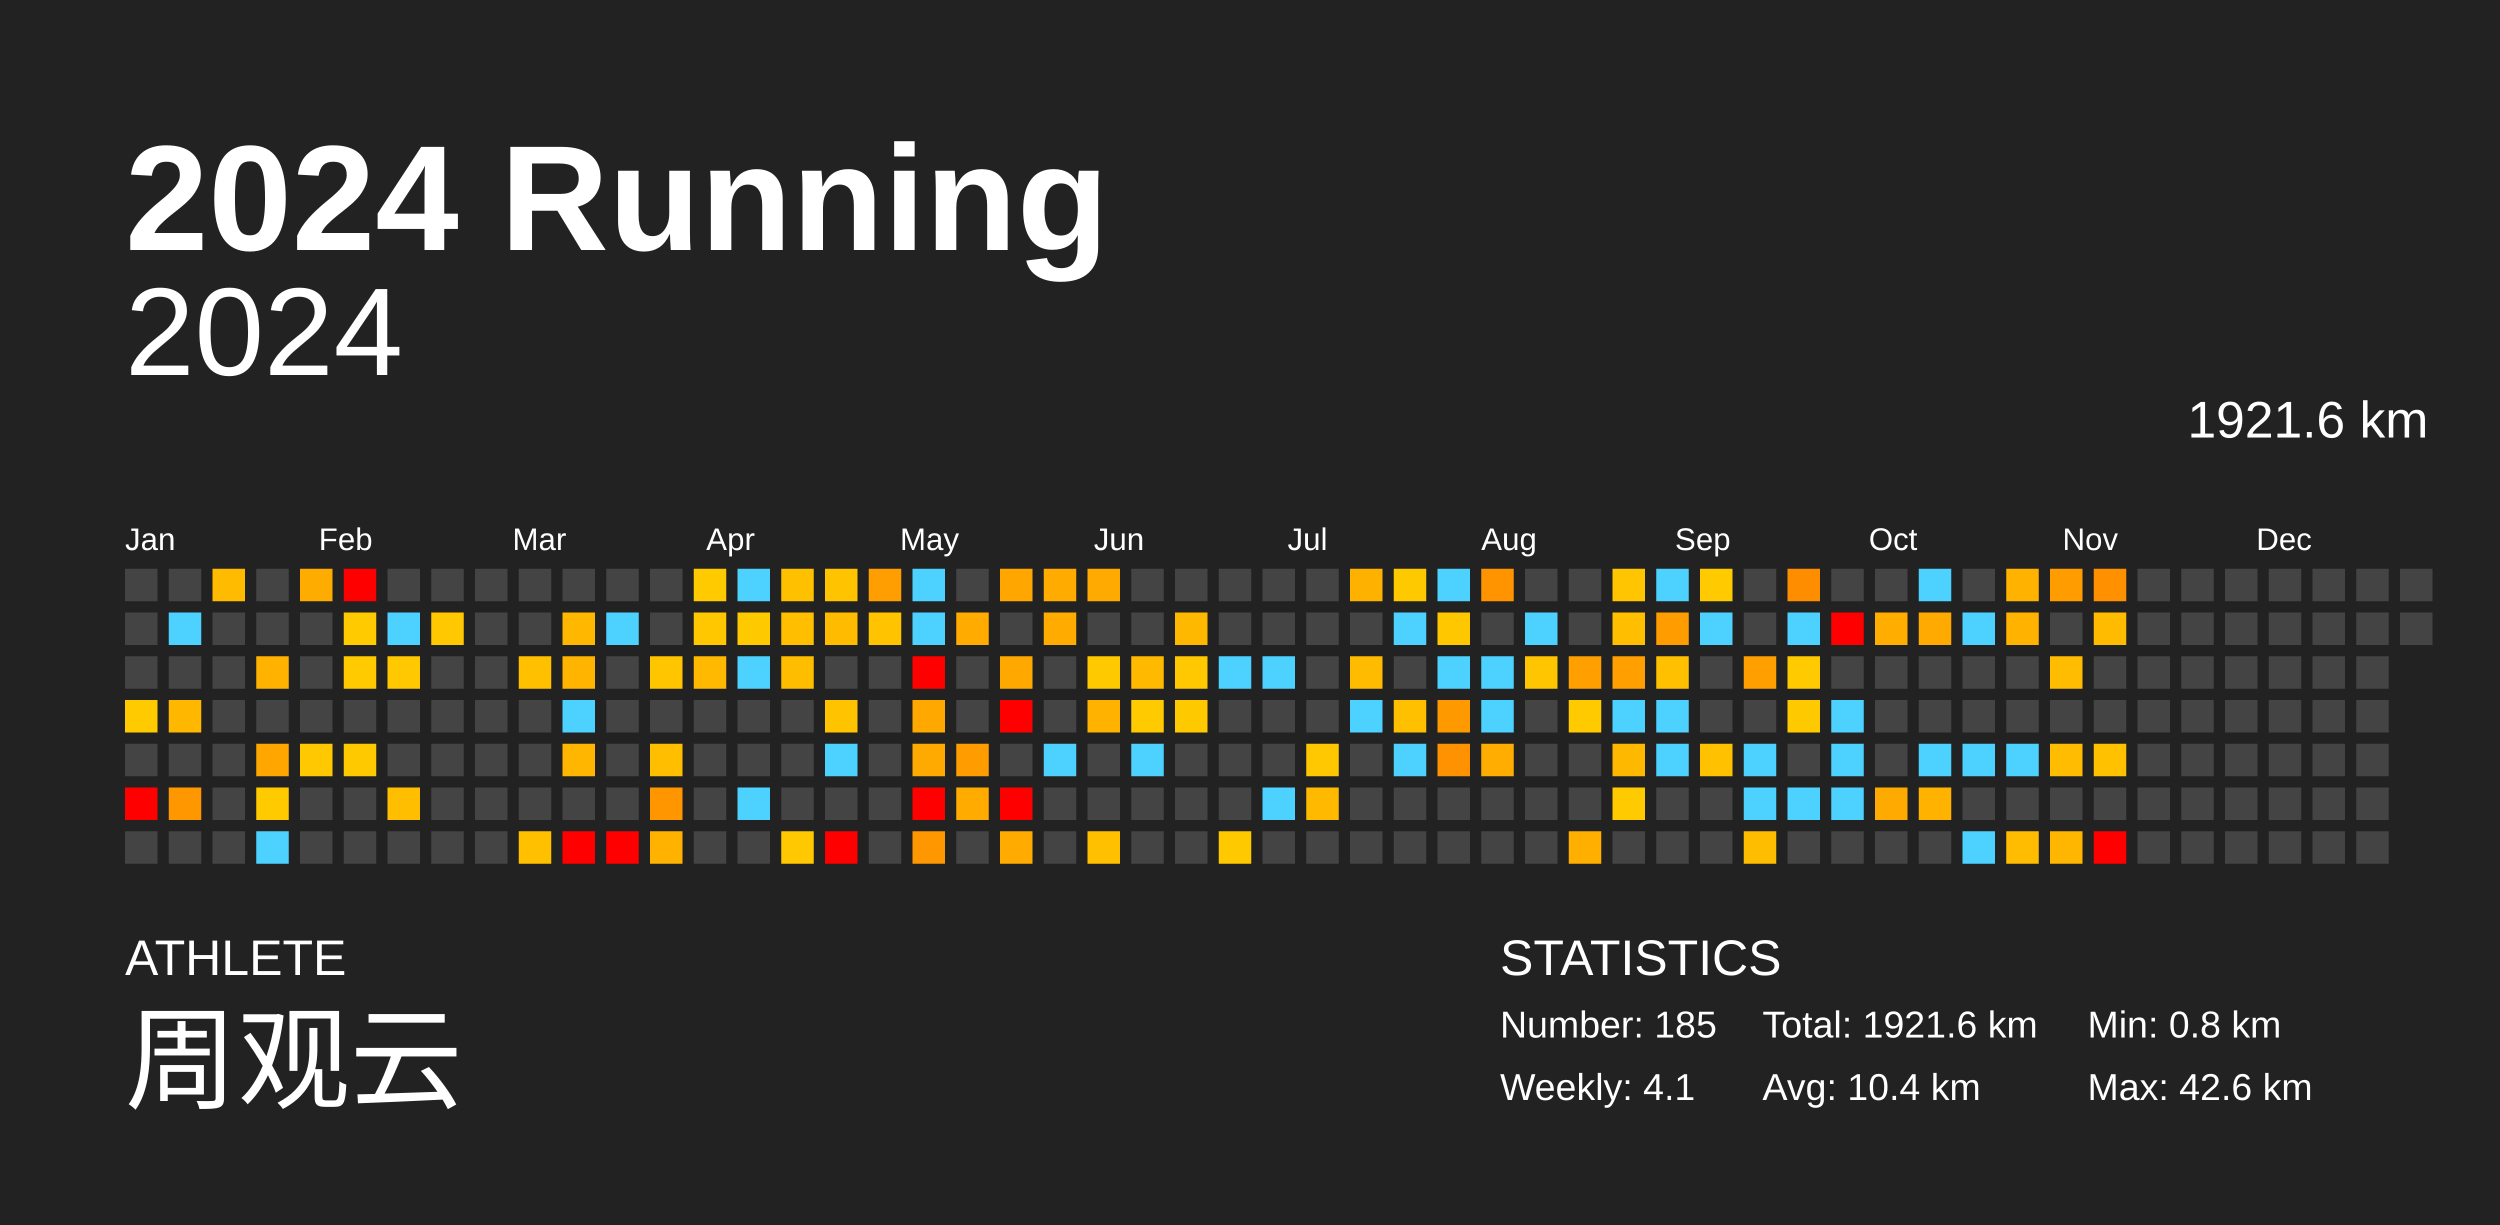
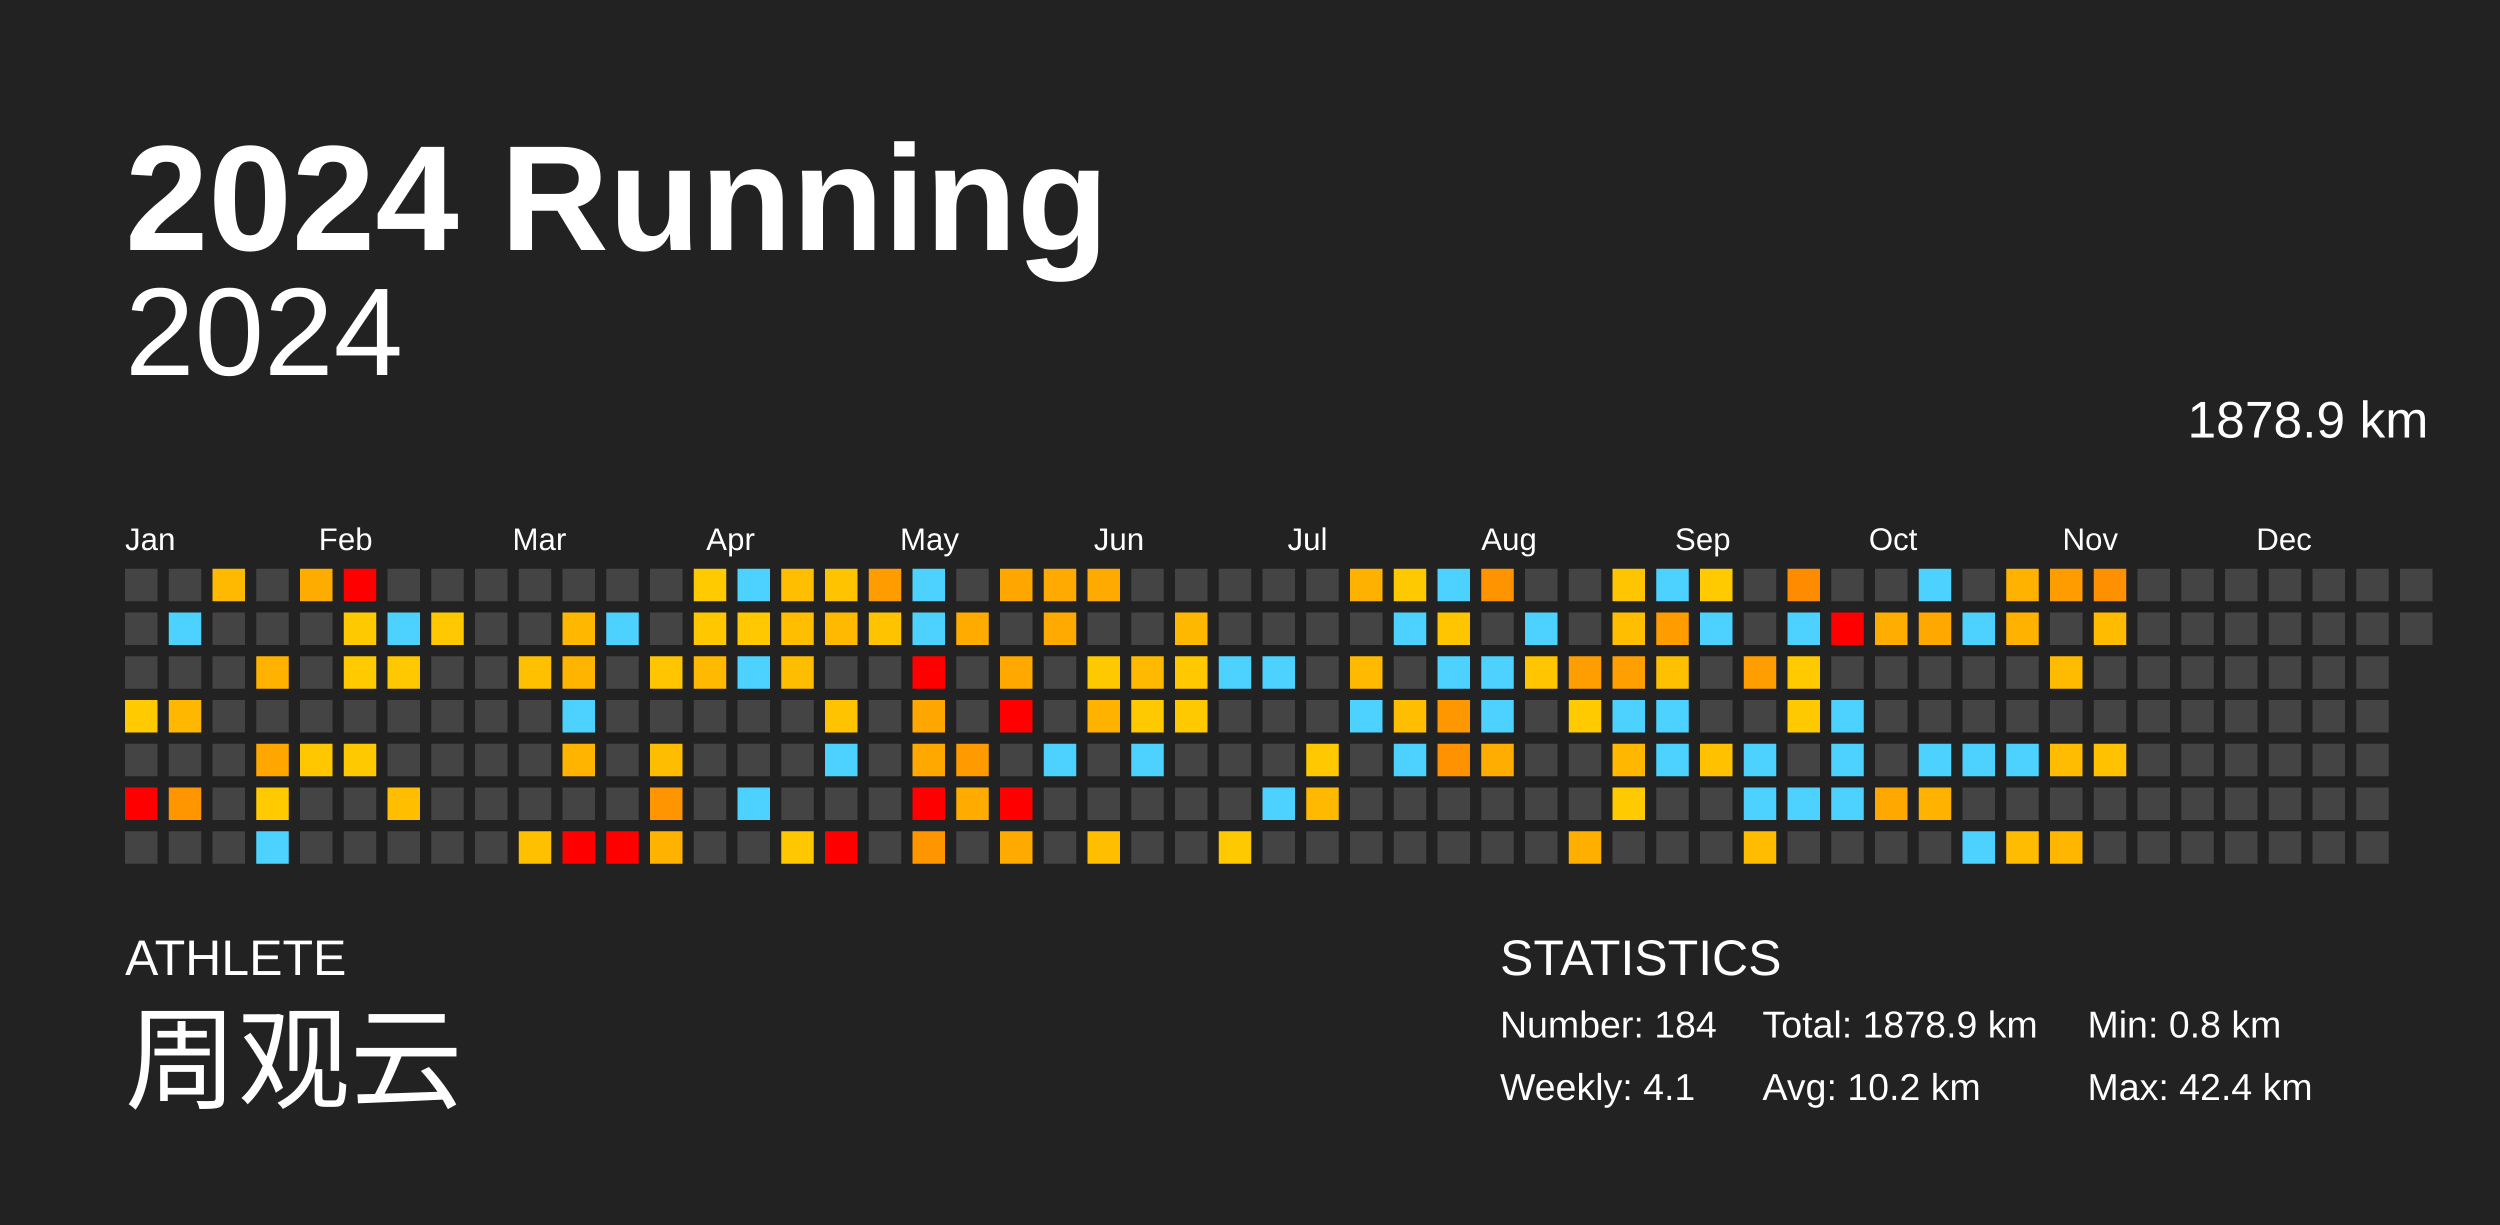
<svg xmlns="http://www.w3.org/2000/svg" baseProfile="full" height="98mm" version="1.1" viewBox="0,0,200,98" width="200mm">
  <defs />
  <rect fill="#222222" height="98" width="200" x="0" y="0" />
  <text fill="#FFFFFF" style="font-size:12px; font-family:Arial; font-weight:bold;" x="10" y="20">2024 Running</text>
  <text fill="#FFFFFF" style="font-size:4px; font-family:Arial" x="10" y="78">ATHLETE</text>
  <text fill="#FFFFFF" style="font-size:9px; font-family:Arial" x="10" y="88">周观云</text>
  <text fill="#FFFFFF" style="font-size:4px; font-family:Arial" x="120" y="78">STATISTICS</text>
-   <text fill="#FFFFFF" style="font-size:3px; font-family:Arial" x="120" y="83">Number: 185</text>
+   <text fill="#FFFFFF" style="font-size:3px; font-family:Arial" x="120" y="83">Number: 184</text>
  <text fill="#FFFFFF" style="font-size:3px; font-family:Arial" x="120" y="88">Weekly: 4.1</text>
-   <text fill="#FFFFFF" style="font-size:3px; font-family:Arial" x="141" y="83">Total: 1921.6 km</text>
-   <text fill="#FFFFFF" style="font-size:3px; font-family:Arial" x="141" y="88">Avg: 10.4 km</text>
+   <text fill="#FFFFFF" style="font-size:3px; font-family:Arial" x="141" y="83">Total: 1878.9 km</text>
+   <text fill="#FFFFFF" style="font-size:3px; font-family:Arial" x="141" y="88">Avg: 10.2 km</text>
  <text fill="#FFFFFF" style="font-size:3px; font-family:Arial" x="167" y="83">Min: 0.8 km</text>
-   <text fill="#FFFFFF" style="font-size:3px; font-family:Arial" x="167" y="88">Max: 42.6 km</text>
+   <text fill="#FFFFFF" style="font-size:3px; font-family:Arial" x="167" y="88">Max: 42.4 km</text>
  <text alignment-baseline="hanging" fill="#FFFFFF" style="font-size:10.0px; font-family:Arial;" x="10" y="30">2024</text>
-   <text alignment-baseline="hanging" fill="#FFFFFF" style="font-size:4.125px; font-family:Arial;" x="175" y="35">1921.6 km</text>
+   <text alignment-baseline="hanging" fill="#FFFFFF" style="font-size:4.125px; font-family:Arial;" x="175" y="35">1878.9 km</text>
  <text fill="#FFFFFF" style="font-size:2.5px; font-family:Arial" x="10.0" y="44">Jan</text>
  <text fill="#FFFFFF" style="font-size:2.5px; font-family:Arial" x="25.5" y="44">Feb</text>
  <text fill="#FFFFFF" style="font-size:2.5px; font-family:Arial" x="41.0" y="44">Mar</text>
  <text fill="#FFFFFF" style="font-size:2.5px; font-family:Arial" x="56.5" y="44">Apr</text>
  <text fill="#FFFFFF" style="font-size:2.5px; font-family:Arial" x="72.0" y="44">May</text>
  <text fill="#FFFFFF" style="font-size:2.5px; font-family:Arial" x="87.5" y="44">Jun</text>
  <text fill="#FFFFFF" style="font-size:2.5px; font-family:Arial" x="103.0" y="44">Jul</text>
  <text fill="#FFFFFF" style="font-size:2.5px; font-family:Arial" x="118.5" y="44">Aug</text>
  <text fill="#FFFFFF" style="font-size:2.5px; font-family:Arial" x="134.0" y="44">Sep</text>
  <text fill="#FFFFFF" style="font-size:2.5px; font-family:Arial" x="149.5" y="44">Oct</text>
  <text fill="#FFFFFF" style="font-size:2.5px; font-family:Arial" x="165.0" y="44">Nov</text>
  <text fill="#FFFFFF" style="font-size:2.5px; font-family:Arial" x="180.5" y="44">Dec</text>
  <rect fill="#444444" height="2.6" width="2.6" x="10.0" y="45.5" />
  <rect fill="#444444" height="2.6" width="2.6" x="10.0" y="49.0" />
  <rect fill="#444444" height="2.6" width="2.6" x="10.0" y="52.5" />
  <rect fill="#ffca00" height="2.6" width="2.6" x="10.0" y="56.0" />
  <rect fill="#444444" height="2.6" width="2.6" x="10.0" y="59.5" />
  <rect fill="red" height="2.6" width="2.6" x="10.0" y="63.0" />
  <rect fill="#444444" height="2.6" width="2.6" x="10.0" y="66.5" />
  <rect fill="#444444" height="2.6" width="2.6" x="13.5" y="45.5" />
  <rect fill="#4dd2ff" height="2.6" width="2.6" x="13.5" y="49.0" />
  <rect fill="#444444" height="2.6" width="2.6" x="13.5" y="52.5" />
  <rect fill="#ffb700" height="2.6" width="2.6" x="13.5" y="56.0" />
  <rect fill="#444444" height="2.6" width="2.6" x="13.5" y="59.5" />
-   <rect fill="#ff9700" height="2.6" width="2.6" x="13.5" y="63.0" />
+   <rect fill="#ff9600" height="2.6" width="2.6" x="13.5" y="63.0" />
  <rect fill="#444444" height="2.6" width="2.6" x="13.5" y="66.5" />
-   <rect fill="#ffbb00" height="2.6" width="2.6" x="17.0" y="45.5" />
+   <rect fill="#ffba00" height="2.6" width="2.6" x="17.0" y="45.5" />
  <rect fill="#444444" height="2.6" width="2.6" x="17.0" y="49.0" />
  <rect fill="#444444" height="2.6" width="2.6" x="17.0" y="52.5" />
  <rect fill="#444444" height="2.6" width="2.6" x="17.0" y="56.0" />
  <rect fill="#444444" height="2.6" width="2.6" x="17.0" y="59.5" />
  <rect fill="#444444" height="2.6" width="2.6" x="17.0" y="63.0" />
  <rect fill="#444444" height="2.6" width="2.6" x="17.0" y="66.5" />
  <rect fill="#444444" height="2.6" width="2.6" x="20.5" y="45.5" />
  <rect fill="#444444" height="2.6" width="2.6" x="20.5" y="49.0" />
  <rect fill="#ffb200" height="2.6" width="2.6" x="20.5" y="52.5" />
  <rect fill="#444444" height="2.6" width="2.6" x="20.5" y="56.0" />
  <rect fill="#ffa700" height="2.6" width="2.6" x="20.5" y="59.5" />
  <rect fill="#ffca00" height="2.6" width="2.6" x="20.5" y="63.0" />
  <rect fill="#4dd2ff" height="2.6" width="2.6" x="20.5" y="66.5" />
  <rect fill="#ffac00" height="2.6" width="2.6" x="24.0" y="45.5" />
  <rect fill="#444444" height="2.6" width="2.6" x="24.0" y="49.0" />
  <rect fill="#444444" height="2.6" width="2.6" x="24.0" y="52.5" />
  <rect fill="#444444" height="2.6" width="2.6" x="24.0" y="56.0" />
-   <rect fill="#ffc800" height="2.6" width="2.6" x="24.0" y="59.5" />
+   <rect fill="#ffc700" height="2.6" width="2.6" x="24.0" y="59.5" />
  <rect fill="#444444" height="2.6" width="2.6" x="24.0" y="63.0" />
  <rect fill="#444444" height="2.6" width="2.6" x="24.0" y="66.5" />
  <rect fill="red" height="2.6" width="2.6" x="27.5" y="45.5" />
-   <rect fill="#ffca00" height="2.6" width="2.6" x="27.5" y="49.0" />
+   <rect fill="#ffc900" height="2.6" width="2.6" x="27.5" y="49.0" />
  <rect fill="#ffca00" height="2.6" width="2.6" x="27.5" y="52.5" />
  <rect fill="#444444" height="2.6" width="2.6" x="27.5" y="56.0" />
  <rect fill="#ffc900" height="2.6" width="2.6" x="27.5" y="59.5" />
  <rect fill="#444444" height="2.6" width="2.6" x="27.5" y="63.0" />
  <rect fill="#444444" height="2.6" width="2.6" x="27.5" y="66.5" />
  <rect fill="#444444" height="2.6" width="2.6" x="31.0" y="45.5" />
  <rect fill="#4dd2ff" height="2.6" width="2.6" x="31.0" y="49.0" />
  <rect fill="#ffc800" height="2.6" width="2.6" x="31.0" y="52.5" />
  <rect fill="#444444" height="2.6" width="2.6" x="31.0" y="56.0" />
  <rect fill="#444444" height="2.6" width="2.6" x="31.0" y="59.5" />
-   <rect fill="#ffbf00" height="2.6" width="2.6" x="31.0" y="63.0" />
+   <rect fill="#ffbe00" height="2.6" width="2.6" x="31.0" y="63.0" />
  <rect fill="#444444" height="2.6" width="2.6" x="31.0" y="66.5" />
  <rect fill="#444444" height="2.6" width="2.6" x="34.5" y="45.5" />
  <rect fill="#ffc800" height="2.6" width="2.6" x="34.5" y="49.0" />
  <rect fill="#444444" height="2.6" width="2.6" x="34.5" y="52.5" />
  <rect fill="#444444" height="2.6" width="2.6" x="34.5" y="56.0" />
  <rect fill="#444444" height="2.6" width="2.6" x="34.5" y="59.5" />
  <rect fill="#444444" height="2.6" width="2.6" x="34.5" y="63.0" />
  <rect fill="#444444" height="2.6" width="2.6" x="34.5" y="66.5" />
  <rect fill="#444444" height="2.6" width="2.6" x="38.0" y="45.5" />
  <rect fill="#444444" height="2.6" width="2.6" x="38.0" y="49.0" />
  <rect fill="#444444" height="2.6" width="2.6" x="38.0" y="52.5" />
  <rect fill="#444444" height="2.6" width="2.6" x="38.0" y="56.0" />
  <rect fill="#444444" height="2.6" width="2.6" x="38.0" y="59.5" />
  <rect fill="#444444" height="2.6" width="2.6" x="38.0" y="63.0" />
  <rect fill="#444444" height="2.6" width="2.6" x="38.0" y="66.5" />
  <rect fill="#444444" height="2.6" width="2.6" x="41.5" y="45.5" />
  <rect fill="#444444" height="2.6" width="2.6" x="41.5" y="49.0" />
  <rect fill="#ffc000" height="2.6" width="2.6" x="41.5" y="52.5" />
  <rect fill="#444444" height="2.6" width="2.6" x="41.5" y="56.0" />
  <rect fill="#444444" height="2.6" width="2.6" x="41.5" y="59.5" />
  <rect fill="#444444" height="2.6" width="2.6" x="41.5" y="63.0" />
  <rect fill="#ffc000" height="2.6" width="2.6" x="41.5" y="66.5" />
  <rect fill="#444444" height="2.6" width="2.6" x="45.0" y="45.5" />
  <rect fill="#ffb700" height="2.6" width="2.6" x="45.0" y="49.0" />
  <rect fill="#ffb500" height="2.6" width="2.6" x="45.0" y="52.5" />
  <rect fill="#4dd2ff" height="2.6" width="2.6" x="45.0" y="56.0" />
-   <rect fill="#ffb600" height="2.6" width="2.6" x="45.0" y="59.5" />
+   <rect fill="#ffb500" height="2.6" width="2.6" x="45.0" y="59.5" />
  <rect fill="#444444" height="2.6" width="2.6" x="45.0" y="63.0" />
  <rect fill="red" height="2.6" width="2.6" x="45.0" y="66.5" />
  <rect fill="#444444" height="2.6" width="2.6" x="48.5" y="45.5" />
  <rect fill="#4dd2ff" height="2.6" width="2.6" x="48.5" y="49.0" />
  <rect fill="#444444" height="2.6" width="2.6" x="48.5" y="52.5" />
  <rect fill="#444444" height="2.6" width="2.6" x="48.5" y="56.0" />
  <rect fill="#444444" height="2.6" width="2.6" x="48.5" y="59.5" />
  <rect fill="#444444" height="2.6" width="2.6" x="48.5" y="63.0" />
  <rect fill="red" height="2.6" width="2.6" x="48.5" y="66.5" />
  <rect fill="#444444" height="2.6" width="2.6" x="52.0" y="45.5" />
  <rect fill="#444444" height="2.6" width="2.6" x="52.0" y="49.0" />
-   <rect fill="#ffc600" height="2.6" width="2.6" x="52.0" y="52.5" />
+   <rect fill="#ffc500" height="2.6" width="2.6" x="52.0" y="52.5" />
  <rect fill="#444444" height="2.6" width="2.6" x="52.0" y="56.0" />
-   <rect fill="#ffbe00" height="2.6" width="2.6" x="52.0" y="59.5" />
-   <rect fill="#ff9600" height="2.6" width="2.6" x="52.0" y="63.0" />
-   <rect fill="#ffb300" height="2.6" width="2.6" x="52.0" y="66.5" />
+   <rect fill="#ffbd00" height="2.6" width="2.6" x="52.0" y="59.5" />
+   <rect fill="#ff9500" height="2.6" width="2.6" x="52.0" y="63.0" />
+   <rect fill="#ffb200" height="2.6" width="2.6" x="52.0" y="66.5" />
  <rect fill="#ffca00" height="2.6" width="2.6" x="55.5" y="45.5" />
  <rect fill="#ffc700" height="2.6" width="2.6" x="55.5" y="49.0" />
  <rect fill="#ffb900" height="2.6" width="2.6" x="55.5" y="52.5" />
  <rect fill="#444444" height="2.6" width="2.6" x="55.5" y="56.0" />
  <rect fill="#444444" height="2.6" width="2.6" x="55.5" y="59.5" />
  <rect fill="#444444" height="2.6" width="2.6" x="55.5" y="63.0" />
  <rect fill="#444444" height="2.6" width="2.6" x="55.5" y="66.5" />
  <rect fill="#4dd2ff" height="2.6" width="2.6" x="59.0" y="45.5" />
-   <rect fill="#ffc900" height="2.6" width="2.6" x="59.0" y="49.0" />
+   <rect fill="#ffc800" height="2.6" width="2.6" x="59.0" y="49.0" />
  <rect fill="#4dd2ff" height="2.6" width="2.6" x="59.0" y="52.5" />
  <rect fill="#444444" height="2.6" width="2.6" x="59.0" y="56.0" />
  <rect fill="#444444" height="2.6" width="2.6" x="59.0" y="59.5" />
  <rect fill="#4dd2ff" height="2.6" width="2.6" x="59.0" y="63.0" />
  <rect fill="#444444" height="2.6" width="2.6" x="59.0" y="66.5" />
-   <rect fill="#ffc000" height="2.6" width="2.6" x="62.5" y="45.5" />
+   <rect fill="#ffbf00" height="2.6" width="2.6" x="62.5" y="45.5" />
  <rect fill="#ffbe00" height="2.6" width="2.6" x="62.5" y="49.0" />
  <rect fill="#ffbd00" height="2.6" width="2.6" x="62.5" y="52.5" />
  <rect fill="#444444" height="2.6" width="2.6" x="62.5" y="56.0" />
  <rect fill="#444444" height="2.6" width="2.6" x="62.5" y="59.5" />
  <rect fill="#444444" height="2.6" width="2.6" x="62.5" y="63.0" />
-   <rect fill="#ffc800" height="2.6" width="2.6" x="62.5" y="66.5" />
+   <rect fill="#ffc700" height="2.6" width="2.6" x="62.5" y="66.5" />
  <rect fill="#ffc300" height="2.6" width="2.6" x="66.0" y="45.5" />
-   <rect fill="#ffbb00" height="2.6" width="2.6" x="66.0" y="49.0" />
+   <rect fill="#ffba00" height="2.6" width="2.6" x="66.0" y="49.0" />
  <rect fill="#444444" height="2.6" width="2.6" x="66.0" y="52.5" />
  <rect fill="#ffc300" height="2.6" width="2.6" x="66.0" y="56.0" />
  <rect fill="#4dd2ff" height="2.6" width="2.6" x="66.0" y="59.5" />
  <rect fill="#444444" height="2.6" width="2.6" x="66.0" y="63.0" />
  <rect fill="red" height="2.6" width="2.6" x="66.0" y="66.5" />
-   <rect fill="#ff9e00" height="2.6" width="2.6" x="69.5" y="45.5" />
+   <rect fill="#ff9d00" height="2.6" width="2.6" x="69.5" y="45.5" />
  <rect fill="#ffc300" height="2.6" width="2.6" x="69.5" y="49.0" />
  <rect fill="#444444" height="2.6" width="2.6" x="69.5" y="52.5" />
  <rect fill="#444444" height="2.6" width="2.6" x="69.5" y="56.0" />
  <rect fill="#444444" height="2.6" width="2.6" x="69.5" y="59.5" />
  <rect fill="#444444" height="2.6" width="2.6" x="69.5" y="63.0" />
  <rect fill="#444444" height="2.6" width="2.6" x="69.5" y="66.5" />
  <rect fill="#4dd2ff" height="2.6" width="2.6" x="73.0" y="45.5" />
  <rect fill="#4dd2ff" height="2.6" width="2.6" x="73.0" y="49.0" />
  <rect fill="red" height="2.6" width="2.6" x="73.0" y="52.5" />
-   <rect fill="#ffa800" height="2.6" width="2.6" x="73.0" y="56.0" />
-   <rect fill="#ffaa00" height="2.6" width="2.6" x="73.0" y="59.5" />
+   <rect fill="#ffa700" height="2.6" width="2.6" x="73.0" y="56.0" />
+   <rect fill="#ffa900" height="2.6" width="2.6" x="73.0" y="59.5" />
  <rect fill="red" height="2.6" width="2.6" x="73.0" y="63.0" />
-   <rect fill="#ff9700" height="2.6" width="2.6" x="73.0" y="66.5" />
+   <rect fill="#ff9600" height="2.6" width="2.6" x="73.0" y="66.5" />
  <rect fill="#444444" height="2.6" width="2.6" x="76.5" y="45.5" />
  <rect fill="#ffab00" height="2.6" width="2.6" x="76.5" y="49.0" />
  <rect fill="#444444" height="2.6" width="2.6" x="76.5" y="52.5" />
  <rect fill="#444444" height="2.6" width="2.6" x="76.5" y="56.0" />
-   <rect fill="#ff9c00" height="2.6" width="2.6" x="76.5" y="59.5" />
+   <rect fill="#ff9b00" height="2.6" width="2.6" x="76.5" y="59.5" />
  <rect fill="#ffab00" height="2.6" width="2.6" x="76.5" y="63.0" />
  <rect fill="#444444" height="2.6" width="2.6" x="76.5" y="66.5" />
  <rect fill="#ffa700" height="2.6" width="2.6" x="80.0" y="45.5" />
  <rect fill="#444444" height="2.6" width="2.6" x="80.0" y="49.0" />
  <rect fill="#ffa900" height="2.6" width="2.6" x="80.0" y="52.5" />
  <rect fill="red" height="2.6" width="2.6" x="80.0" y="56.0" />
  <rect fill="#444444" height="2.6" width="2.6" x="80.0" y="59.5" />
  <rect fill="red" height="2.6" width="2.6" x="80.0" y="63.0" />
-   <rect fill="#ffab00" height="2.6" width="2.6" x="80.0" y="66.5" />
-   <rect fill="#ffab00" height="2.6" width="2.6" x="83.5" y="45.5" />
-   <rect fill="#ffab00" height="2.6" width="2.6" x="83.5" y="49.0" />
+   <rect fill="#ffaa00" height="2.6" width="2.6" x="80.0" y="66.5" />
+   <rect fill="#ffaa00" height="2.6" width="2.6" x="83.5" y="45.5" />
+   <rect fill="#ffaa00" height="2.6" width="2.6" x="83.5" y="49.0" />
  <rect fill="#444444" height="2.6" width="2.6" x="83.5" y="52.5" />
  <rect fill="#444444" height="2.6" width="2.6" x="83.5" y="56.0" />
  <rect fill="#4dd2ff" height="2.6" width="2.6" x="83.5" y="59.5" />
  <rect fill="#444444" height="2.6" width="2.6" x="83.5" y="63.0" />
  <rect fill="#444444" height="2.6" width="2.6" x="83.5" y="66.5" />
  <rect fill="#ffaa00" height="2.6" width="2.6" x="87.0" y="45.5" />
  <rect fill="#444444" height="2.6" width="2.6" x="87.0" y="49.0" />
  <rect fill="#ffc900" height="2.6" width="2.6" x="87.0" y="52.5" />
  <rect fill="#ffb300" height="2.6" width="2.6" x="87.0" y="56.0" />
  <rect fill="#444444" height="2.6" width="2.6" x="87.0" y="59.5" />
  <rect fill="#444444" height="2.6" width="2.6" x="87.0" y="63.0" />
-   <rect fill="#ffc000" height="2.6" width="2.6" x="87.0" y="66.5" />
+   <rect fill="#ffbf00" height="2.6" width="2.6" x="87.0" y="66.5" />
  <rect fill="#444444" height="2.6" width="2.6" x="90.5" y="45.5" />
  <rect fill="#444444" height="2.6" width="2.6" x="90.5" y="49.0" />
  <rect fill="#ffba00" height="2.6" width="2.6" x="90.5" y="52.5" />
-   <rect fill="#ffca00" height="2.6" width="2.6" x="90.5" y="56.0" />
+   <rect fill="#ffc900" height="2.6" width="2.6" x="90.5" y="56.0" />
  <rect fill="#4dd2ff" height="2.6" width="2.6" x="90.5" y="59.5" />
  <rect fill="#444444" height="2.6" width="2.6" x="90.5" y="63.0" />
  <rect fill="#444444" height="2.6" width="2.6" x="90.5" y="66.5" />
  <rect fill="#444444" height="2.6" width="2.6" x="94.0" y="45.5" />
  <rect fill="#ffb800" height="2.6" width="2.6" x="94.0" y="49.0" />
  <rect fill="#ffc800" height="2.6" width="2.6" x="94.0" y="52.5" />
  <rect fill="#ffc900" height="2.6" width="2.6" x="94.0" y="56.0" />
  <rect fill="#444444" height="2.6" width="2.6" x="94.0" y="59.5" />
  <rect fill="#444444" height="2.6" width="2.6" x="94.0" y="63.0" />
  <rect fill="#444444" height="2.6" width="2.6" x="94.0" y="66.5" />
  <rect fill="#444444" height="2.6" width="2.6" x="97.5" y="45.5" />
  <rect fill="#444444" height="2.6" width="2.6" x="97.5" y="49.0" />
  <rect fill="#4dd2ff" height="2.6" width="2.6" x="97.5" y="52.5" />
  <rect fill="#444444" height="2.6" width="2.6" x="97.5" y="56.0" />
  <rect fill="#444444" height="2.6" width="2.6" x="97.5" y="59.5" />
  <rect fill="#444444" height="2.6" width="2.6" x="97.5" y="63.0" />
  <rect fill="#ffc900" height="2.6" width="2.6" x="97.5" y="66.5" />
  <rect fill="#444444" height="2.6" width="2.6" x="101.0" y="45.5" />
  <rect fill="#444444" height="2.6" width="2.6" x="101.0" y="49.0" />
  <rect fill="#4dd2ff" height="2.6" width="2.6" x="101.0" y="52.5" />
  <rect fill="#444444" height="2.6" width="2.6" x="101.0" y="56.0" />
  <rect fill="#444444" height="2.6" width="2.6" x="101.0" y="59.5" />
  <rect fill="#4dd2ff" height="2.6" width="2.6" x="101.0" y="63.0" />
  <rect fill="#444444" height="2.6" width="2.6" x="101.0" y="66.5" />
  <rect fill="#444444" height="2.6" width="2.6" x="104.5" y="45.5" />
  <rect fill="#444444" height="2.6" width="2.6" x="104.5" y="49.0" />
  <rect fill="#444444" height="2.6" width="2.6" x="104.5" y="52.5" />
  <rect fill="#444444" height="2.6" width="2.6" x="104.5" y="56.0" />
  <rect fill="#ffc800" height="2.6" width="2.6" x="104.5" y="59.5" />
  <rect fill="#ffba00" height="2.6" width="2.6" x="104.5" y="63.0" />
  <rect fill="#444444" height="2.6" width="2.6" x="104.5" y="66.5" />
  <rect fill="#ffb100" height="2.6" width="2.6" x="108.0" y="45.5" />
  <rect fill="#444444" height="2.6" width="2.6" x="108.0" y="49.0" />
-   <rect fill="#ffbb00" height="2.6" width="2.6" x="108.0" y="52.5" />
+   <rect fill="#ffba00" height="2.6" width="2.6" x="108.0" y="52.5" />
  <rect fill="#4dd2ff" height="2.6" width="2.6" x="108.0" y="56.0" />
  <rect fill="#444444" height="2.6" width="2.6" x="108.0" y="59.5" />
  <rect fill="#444444" height="2.6" width="2.6" x="108.0" y="63.0" />
  <rect fill="#444444" height="2.6" width="2.6" x="108.0" y="66.5" />
  <rect fill="#ffc900" height="2.6" width="2.6" x="111.5" y="45.5" />
  <rect fill="#4dd2ff" height="2.6" width="2.6" x="111.5" y="49.0" />
  <rect fill="#444444" height="2.6" width="2.6" x="111.5" y="52.5" />
-   <rect fill="#ffc000" height="2.6" width="2.6" x="111.5" y="56.0" />
+   <rect fill="#ffbf00" height="2.6" width="2.6" x="111.5" y="56.0" />
  <rect fill="#4dd2ff" height="2.6" width="2.6" x="111.5" y="59.5" />
  <rect fill="#444444" height="2.6" width="2.6" x="111.5" y="63.0" />
  <rect fill="#444444" height="2.6" width="2.6" x="111.5" y="66.5" />
  <rect fill="#4dd2ff" height="2.6" width="2.6" x="115.0" y="45.5" />
-   <rect fill="#ffc700" height="2.6" width="2.6" x="115.0" y="49.0" />
+   <rect fill="#ffc600" height="2.6" width="2.6" x="115.0" y="49.0" />
  <rect fill="#4dd2ff" height="2.6" width="2.6" x="115.0" y="52.5" />
-   <rect fill="#ff9900" height="2.6" width="2.6" x="115.0" y="56.0" />
+   <rect fill="#ff9800" height="2.6" width="2.6" x="115.0" y="56.0" />
  <rect fill="#ff9200" height="2.6" width="2.6" x="115.0" y="59.5" />
  <rect fill="#444444" height="2.6" width="2.6" x="115.0" y="63.0" />
  <rect fill="#444444" height="2.6" width="2.6" x="115.0" y="66.5" />
-   <rect fill="#ff9400" height="2.6" width="2.6" x="118.5" y="45.5" />
+   <rect fill="#ff9300" height="2.6" width="2.6" x="118.5" y="45.5" />
  <rect fill="#444444" height="2.6" width="2.6" x="118.5" y="49.0" />
  <rect fill="#4dd2ff" height="2.6" width="2.6" x="118.5" y="52.5" />
  <rect fill="#4dd2ff" height="2.6" width="2.6" x="118.5" y="56.0" />
  <rect fill="#ffad00" height="2.6" width="2.6" x="118.5" y="59.5" />
  <rect fill="#444444" height="2.6" width="2.6" x="118.5" y="63.0" />
  <rect fill="#444444" height="2.6" width="2.6" x="118.5" y="66.5" />
  <rect fill="#444444" height="2.6" width="2.6" x="122.0" y="45.5" />
  <rect fill="#4dd2ff" height="2.6" width="2.6" x="122.0" y="49.0" />
  <rect fill="#ffc500" height="2.6" width="2.6" x="122.0" y="52.5" />
  <rect fill="#444444" height="2.6" width="2.6" x="122.0" y="56.0" />
  <rect fill="#444444" height="2.6" width="2.6" x="122.0" y="59.5" />
  <rect fill="#444444" height="2.6" width="2.6" x="122.0" y="63.0" />
  <rect fill="#444444" height="2.6" width="2.6" x="122.0" y="66.5" />
  <rect fill="#444444" height="2.6" width="2.6" x="125.5" y="45.5" />
  <rect fill="#444444" height="2.6" width="2.6" x="125.5" y="49.0" />
-   <rect fill="#ff9f00" height="2.6" width="2.6" x="125.5" y="52.5" />
+   <rect fill="#ff9e00" height="2.6" width="2.6" x="125.5" y="52.5" />
  <rect fill="#ffca00" height="2.6" width="2.6" x="125.5" y="56.0" />
  <rect fill="#444444" height="2.6" width="2.6" x="125.5" y="59.5" />
  <rect fill="#444444" height="2.6" width="2.6" x="125.5" y="63.0" />
  <rect fill="#ffaf00" height="2.6" width="2.6" x="125.5" y="66.5" />
  <rect fill="#ffc500" height="2.6" width="2.6" x="129.0" y="45.5" />
-   <rect fill="#ffbf00" height="2.6" width="2.6" x="129.0" y="49.0" />
-   <rect fill="#ffa000" height="2.6" width="2.6" x="129.0" y="52.5" />
+   <rect fill="#ffbe00" height="2.6" width="2.6" x="129.0" y="49.0" />
+   <rect fill="#ff9f00" height="2.6" width="2.6" x="129.0" y="52.5" />
  <rect fill="#4dd2ff" height="2.6" width="2.6" x="129.0" y="56.0" />
-   <rect fill="#ffb800" height="2.6" width="2.6" x="129.0" y="59.5" />
+   <rect fill="#ffb700" height="2.6" width="2.6" x="129.0" y="59.5" />
  <rect fill="#ffca00" height="2.6" width="2.6" x="129.0" y="63.0" />
  <rect fill="#444444" height="2.6" width="2.6" x="129.0" y="66.5" />
  <rect fill="#4dd2ff" height="2.6" width="2.6" x="132.5" y="45.5" />
  <rect fill="#ff9c00" height="2.6" width="2.6" x="132.5" y="49.0" />
  <rect fill="#ffc000" height="2.6" width="2.6" x="132.5" y="52.5" />
  <rect fill="#4dd2ff" height="2.6" width="2.6" x="132.5" y="56.0" />
  <rect fill="#4dd2ff" height="2.6" width="2.6" x="132.5" y="59.5" />
  <rect fill="#444444" height="2.6" width="2.6" x="132.5" y="63.0" />
  <rect fill="#444444" height="2.6" width="2.6" x="132.5" y="66.5" />
  <rect fill="#ffca00" height="2.6" width="2.6" x="136.0" y="45.5" />
  <rect fill="#4dd2ff" height="2.6" width="2.6" x="136.0" y="49.0" />
  <rect fill="#444444" height="2.6" width="2.6" x="136.0" y="52.5" />
  <rect fill="#444444" height="2.6" width="2.6" x="136.0" y="56.0" />
  <rect fill="#ffc100" height="2.6" width="2.6" x="136.0" y="59.5" />
  <rect fill="#444444" height="2.6" width="2.6" x="136.0" y="63.0" />
  <rect fill="#444444" height="2.6" width="2.6" x="136.0" y="66.5" />
  <rect fill="#444444" height="2.6" width="2.6" x="139.5" y="45.5" />
  <rect fill="#444444" height="2.6" width="2.6" x="139.5" y="49.0" />
-   <rect fill="#ff9f00" height="2.6" width="2.6" x="139.5" y="52.5" />
+   <rect fill="#ff9e00" height="2.6" width="2.6" x="139.5" y="52.5" />
  <rect fill="#444444" height="2.6" width="2.6" x="139.5" y="56.0" />
  <rect fill="#4dd2ff" height="2.6" width="2.6" x="139.5" y="59.5" />
  <rect fill="#4dd2ff" height="2.6" width="2.6" x="139.5" y="63.0" />
-   <rect fill="#ffbd00" height="2.6" width="2.6" x="139.5" y="66.5" />
-   <rect fill="#ff8d00" height="2.6" width="2.6" x="143.0" y="45.5" />
+   <rect fill="#ffbc00" height="2.6" width="2.6" x="139.5" y="66.5" />
+   <rect fill="#ff8c00" height="2.6" width="2.6" x="143.0" y="45.5" />
  <rect fill="#4dd2ff" height="2.6" width="2.6" x="143.0" y="49.0" />
  <rect fill="#ffca00" height="2.6" width="2.6" x="143.0" y="52.5" />
  <rect fill="#ffc900" height="2.6" width="2.6" x="143.0" y="56.0" />
  <rect fill="#444444" height="2.6" width="2.6" x="143.0" y="59.5" />
  <rect fill="#4dd2ff" height="2.6" width="2.6" x="143.0" y="63.0" />
  <rect fill="#444444" height="2.6" width="2.6" x="143.0" y="66.5" />
  <rect fill="#444444" height="2.6" width="2.6" x="146.5" y="45.5" />
  <rect fill="red" height="2.6" width="2.6" x="146.5" y="49.0" />
  <rect fill="#444444" height="2.6" width="2.6" x="146.5" y="52.5" />
  <rect fill="#4dd2ff" height="2.6" width="2.6" x="146.5" y="56.0" />
  <rect fill="#4dd2ff" height="2.6" width="2.6" x="146.5" y="59.5" />
  <rect fill="#4dd2ff" height="2.6" width="2.6" x="146.5" y="63.0" />
  <rect fill="#444444" height="2.6" width="2.6" x="146.5" y="66.5" />
  <rect fill="#444444" height="2.6" width="2.6" x="150.0" y="45.5" />
-   <rect fill="#ffae00" height="2.6" width="2.6" x="150.0" y="49.0" />
+   <rect fill="#ffad00" height="2.6" width="2.6" x="150.0" y="49.0" />
  <rect fill="#444444" height="2.6" width="2.6" x="150.0" y="52.5" />
  <rect fill="#444444" height="2.6" width="2.6" x="150.0" y="56.0" />
  <rect fill="#444444" height="2.6" width="2.6" x="150.0" y="59.5" />
-   <rect fill="#ffaa00" height="2.6" width="2.6" x="150.0" y="63.0" />
+   <rect fill="#ffa900" height="2.6" width="2.6" x="150.0" y="63.0" />
  <rect fill="#444444" height="2.6" width="2.6" x="150.0" y="66.5" />
  <rect fill="#4dd2ff" height="2.6" width="2.6" x="153.5" y="45.5" />
-   <rect fill="#ffaa00" height="2.6" width="2.6" x="153.5" y="49.0" />
+   <rect fill="#ffa900" height="2.6" width="2.6" x="153.5" y="49.0" />
  <rect fill="#444444" height="2.6" width="2.6" x="153.5" y="52.5" />
  <rect fill="#444444" height="2.6" width="2.6" x="153.5" y="56.0" />
  <rect fill="#4dd2ff" height="2.6" width="2.6" x="153.5" y="59.5" />
-   <rect fill="#ffb300" height="2.6" width="2.6" x="153.5" y="63.0" />
+   <rect fill="#ffb200" height="2.6" width="2.6" x="153.5" y="63.0" />
  <rect fill="#444444" height="2.6" width="2.6" x="153.5" y="66.5" />
  <rect fill="#444444" height="2.6" width="2.6" x="157.0" y="45.5" />
  <rect fill="#4dd2ff" height="2.6" width="2.6" x="157.0" y="49.0" />
  <rect fill="#444444" height="2.6" width="2.6" x="157.0" y="52.5" />
  <rect fill="#444444" height="2.6" width="2.6" x="157.0" y="56.0" />
  <rect fill="#4dd2ff" height="2.6" width="2.6" x="157.0" y="59.5" />
  <rect fill="#444444" height="2.6" width="2.6" x="157.0" y="63.0" />
  <rect fill="#4dd2ff" height="2.6" width="2.6" x="157.0" y="66.5" />
  <rect fill="#ffb200" height="2.6" width="2.6" x="160.5" y="45.5" />
  <rect fill="#ffb200" height="2.6" width="2.6" x="160.5" y="49.0" />
  <rect fill="#444444" height="2.6" width="2.6" x="160.5" y="52.5" />
  <rect fill="#444444" height="2.6" width="2.6" x="160.5" y="56.0" />
  <rect fill="#4dd2ff" height="2.6" width="2.6" x="160.5" y="59.5" />
  <rect fill="#444444" height="2.6" width="2.6" x="160.5" y="63.0" />
  <rect fill="#ffbc00" height="2.6" width="2.6" x="160.5" y="66.5" />
  <rect fill="#ff9d00" height="2.6" width="2.6" x="164.0" y="45.5" />
  <rect fill="#444444" height="2.6" width="2.6" x="164.0" y="49.0" />
-   <rect fill="#ffbc00" height="2.6" width="2.6" x="164.0" y="52.5" />
+   <rect fill="#ffbb00" height="2.6" width="2.6" x="164.0" y="52.5" />
  <rect fill="#444444" height="2.6" width="2.6" x="164.0" y="56.0" />
  <rect fill="#ffbc00" height="2.6" width="2.6" x="164.0" y="59.5" />
  <rect fill="#444444" height="2.6" width="2.6" x="164.0" y="63.0" />
  <rect fill="#ffb600" height="2.6" width="2.6" x="164.0" y="66.5" />
  <rect fill="#ff9100" height="2.6" width="2.6" x="167.5" y="45.5" />
  <rect fill="#ffbb00" height="2.6" width="2.6" x="167.5" y="49.0" />
  <rect fill="#444444" height="2.6" width="2.6" x="167.5" y="52.5" />
  <rect fill="#444444" height="2.6" width="2.6" x="167.5" y="56.0" />
  <rect fill="#ffc100" height="2.6" width="2.6" x="167.5" y="59.5" />
  <rect fill="#444444" height="2.6" width="2.6" x="167.5" y="63.0" />
-   <rect fill="red" height="2.6" width="2.6" x="167.5" y="66.5" />
+   <rect fill="#444444" height="2.6" width="2.6" x="167.5" y="66.5" />
  <rect fill="#444444" height="2.6" width="2.6" x="171.0" y="45.5" />
  <rect fill="#444444" height="2.6" width="2.6" x="171.0" y="49.0" />
  <rect fill="#444444" height="2.6" width="2.6" x="171.0" y="52.5" />
  <rect fill="#444444" height="2.6" width="2.6" x="171.0" y="56.0" />
  <rect fill="#444444" height="2.6" width="2.6" x="171.0" y="59.5" />
  <rect fill="#444444" height="2.6" width="2.6" x="171.0" y="63.0" />
  <rect fill="#444444" height="2.6" width="2.6" x="171.0" y="66.5" />
  <rect fill="#444444" height="2.6" width="2.6" x="174.5" y="45.5" />
  <rect fill="#444444" height="2.6" width="2.6" x="174.5" y="49.0" />
  <rect fill="#444444" height="2.6" width="2.6" x="174.5" y="52.5" />
  <rect fill="#444444" height="2.6" width="2.6" x="174.5" y="56.0" />
  <rect fill="#444444" height="2.6" width="2.6" x="174.5" y="59.5" />
  <rect fill="#444444" height="2.6" width="2.6" x="174.5" y="63.0" />
  <rect fill="#444444" height="2.6" width="2.6" x="174.5" y="66.5" />
  <rect fill="#444444" height="2.6" width="2.6" x="178.0" y="45.5" />
  <rect fill="#444444" height="2.6" width="2.6" x="178.0" y="49.0" />
  <rect fill="#444444" height="2.6" width="2.6" x="178.0" y="52.5" />
  <rect fill="#444444" height="2.6" width="2.6" x="178.0" y="56.0" />
  <rect fill="#444444" height="2.6" width="2.6" x="178.0" y="59.5" />
  <rect fill="#444444" height="2.6" width="2.6" x="178.0" y="63.0" />
  <rect fill="#444444" height="2.6" width="2.6" x="178.0" y="66.5" />
  <rect fill="#444444" height="2.6" width="2.6" x="181.5" y="45.5" />
  <rect fill="#444444" height="2.6" width="2.6" x="181.5" y="49.0" />
  <rect fill="#444444" height="2.6" width="2.6" x="181.5" y="52.5" />
  <rect fill="#444444" height="2.6" width="2.6" x="181.5" y="56.0" />
  <rect fill="#444444" height="2.6" width="2.6" x="181.5" y="59.5" />
  <rect fill="#444444" height="2.6" width="2.6" x="181.5" y="63.0" />
  <rect fill="#444444" height="2.6" width="2.6" x="181.5" y="66.5" />
  <rect fill="#444444" height="2.6" width="2.6" x="185.0" y="45.5" />
  <rect fill="#444444" height="2.6" width="2.6" x="185.0" y="49.0" />
  <rect fill="#444444" height="2.6" width="2.6" x="185.0" y="52.5" />
  <rect fill="#444444" height="2.6" width="2.6" x="185.0" y="56.0" />
  <rect fill="#444444" height="2.6" width="2.6" x="185.0" y="59.5" />
  <rect fill="#444444" height="2.6" width="2.6" x="185.0" y="63.0" />
  <rect fill="#444444" height="2.6" width="2.6" x="185.0" y="66.5" />
  <rect fill="#444444" height="2.6" width="2.6" x="188.5" y="45.5" />
  <rect fill="#444444" height="2.6" width="2.6" x="188.5" y="49.0" />
  <rect fill="#444444" height="2.6" width="2.6" x="188.5" y="52.5" />
  <rect fill="#444444" height="2.6" width="2.6" x="188.5" y="56.0" />
  <rect fill="#444444" height="2.6" width="2.6" x="188.5" y="59.5" />
  <rect fill="#444444" height="2.6" width="2.6" x="188.5" y="63.0" />
  <rect fill="#444444" height="2.6" width="2.6" x="188.5" y="66.5" />
  <rect fill="#444444" height="2.6" width="2.6" x="192.0" y="45.5" />
  <rect fill="#444444" height="2.6" width="2.6" x="192.0" y="49.0" />
</svg>
